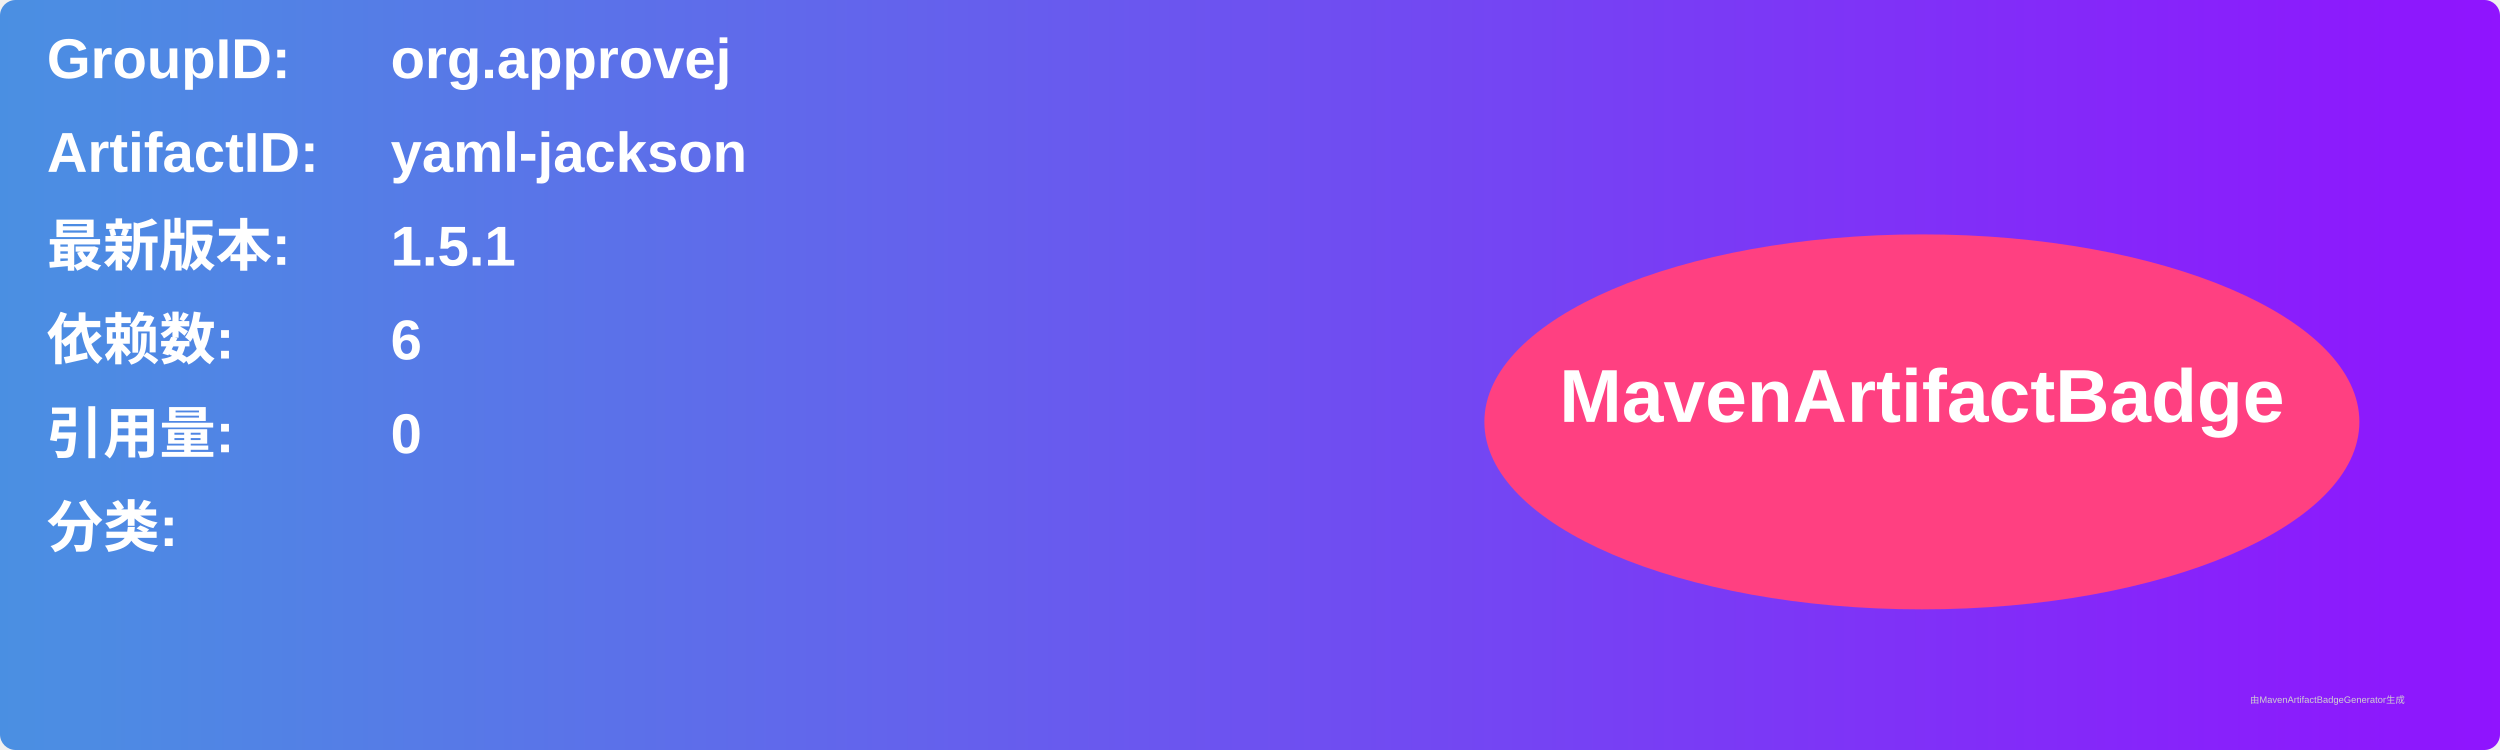
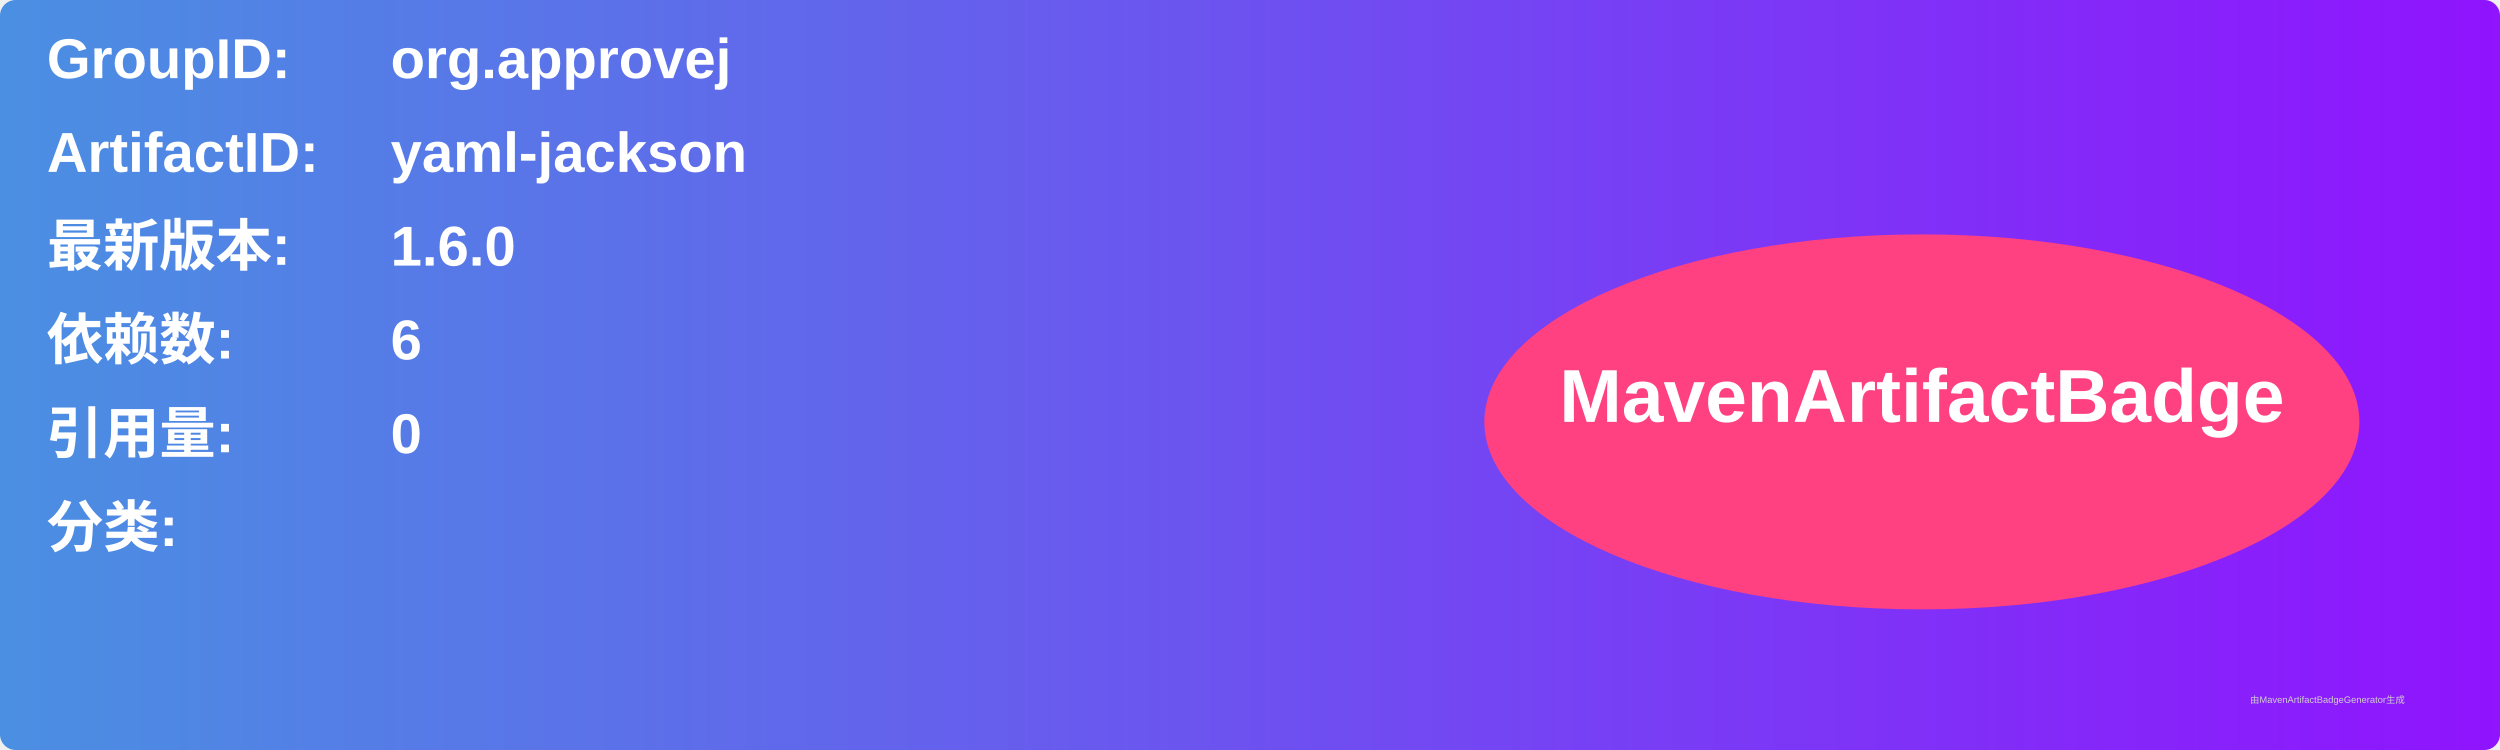
<svg xmlns="http://www.w3.org/2000/svg" width="800" height="240" viewBox="0 0 800 240">
  <linearGradient id="grad" x1="0%" y1="0%" x2="100%" y2="0%">
    <stop offset="0%" stop-color="#4a90e2" />
    <stop offset="100%" stop-color="#9013fe" />
  </linearGradient>
  <rect width="100%" height="100%" rx="5" ry="5" fill="url(#grad)" />
  <g transform="translate(15, 15)">
    <text x="0" y="10" font-family="Arial" font-size="18" fill="white" font-weight="bold" width="260">GroupID:</text>
    <text x="110" y="10" font-family="Arial" font-size="18" fill="white" font-weight="bold" width="460">org.approvej</text>
    <text x="0" y="40" font-family="Arial" font-size="18" fill="white" font-weight="bold" width="260">ArtifactID:</text>
    <text x="110" y="40" font-family="Arial" font-size="18" fill="white" font-weight="bold" width="460">yaml-jackson</text>
    <text x="0" y="70" font-family="Arial" font-size="18" fill="white" font-weight="bold">最新版本:</text>
    <text x="110" y="70" font-family="Arial" font-size="18" fill="white" font-weight="bold">
-       <tspan font-weight="bold">1.5.1</tspan>
+       <tspan font-weight="bold">1.6.0</tspan>
    </text>
    <text x="0" y="100" font-family="Arial" font-size="18" fill="white" font-weight="bold">依赖数: </text>
    <text x="110" y="100" font-family="Arial" font-size="18" fill="white">
      <tspan font-weight="bold">6</tspan>
    </text>
    <text x="0" y="130" font-family="Arial" font-size="18" fill="white" font-weight="bold">引用量: </text>
    <text x="110" y="130" font-family="Arial" font-size="18" fill="white">
      <tspan font-weight="bold">0</tspan>
    </text>
    <text x="0" y="160" font-family="Arial" font-size="18" fill="white" font-weight="bold">分类:</text>
    <text x="10" y="190" font-family="Arial" font-size="10" fill="white">
      <tspan font-weight="bold" />
    </text>
    <ellipse cx="600" cy="120" rx="140" ry="60" fill="#ff4081" />
    <text x="600" y="120" text-anchor="middle" font-family="Arial" font-size="24" fill="white" font-weight="bold">MavenArtifactBadge</text>
  </g>
  <text x="720" y="225" font-family="Arial" font-size="3" fill="#d0d0d0">由MavenArtifactBadgeGenerator生成</text>
</svg>
